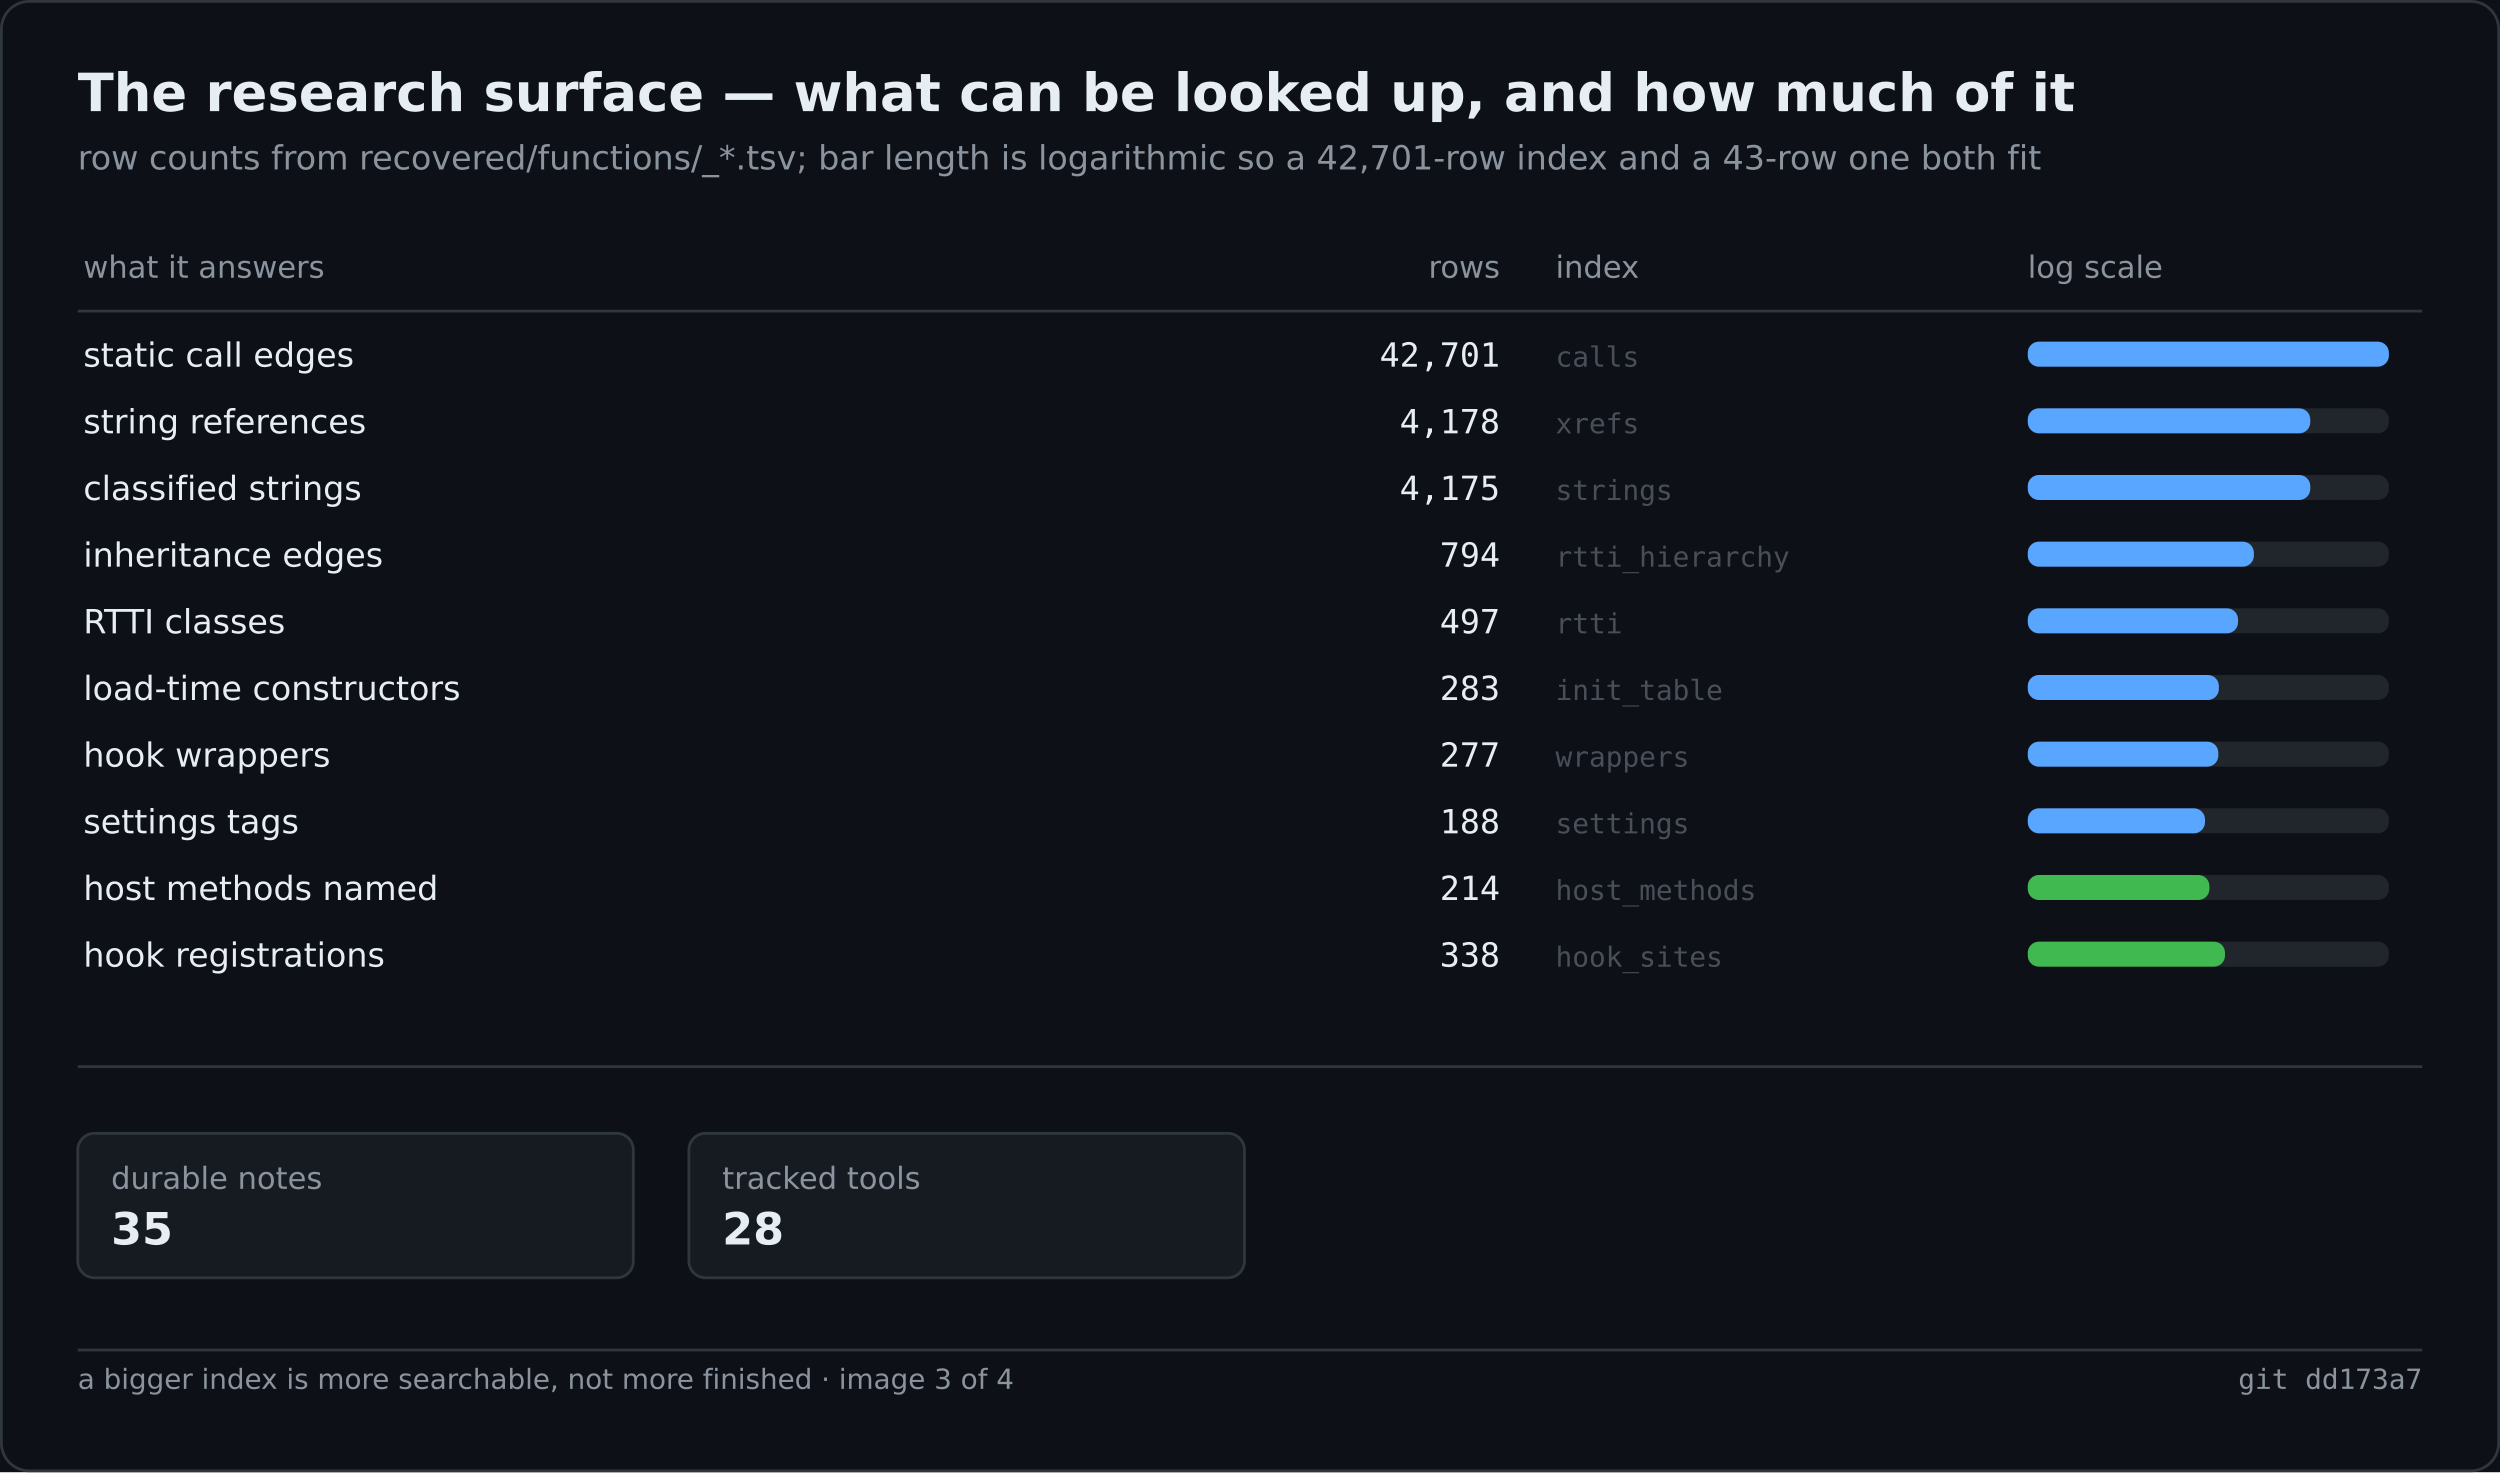
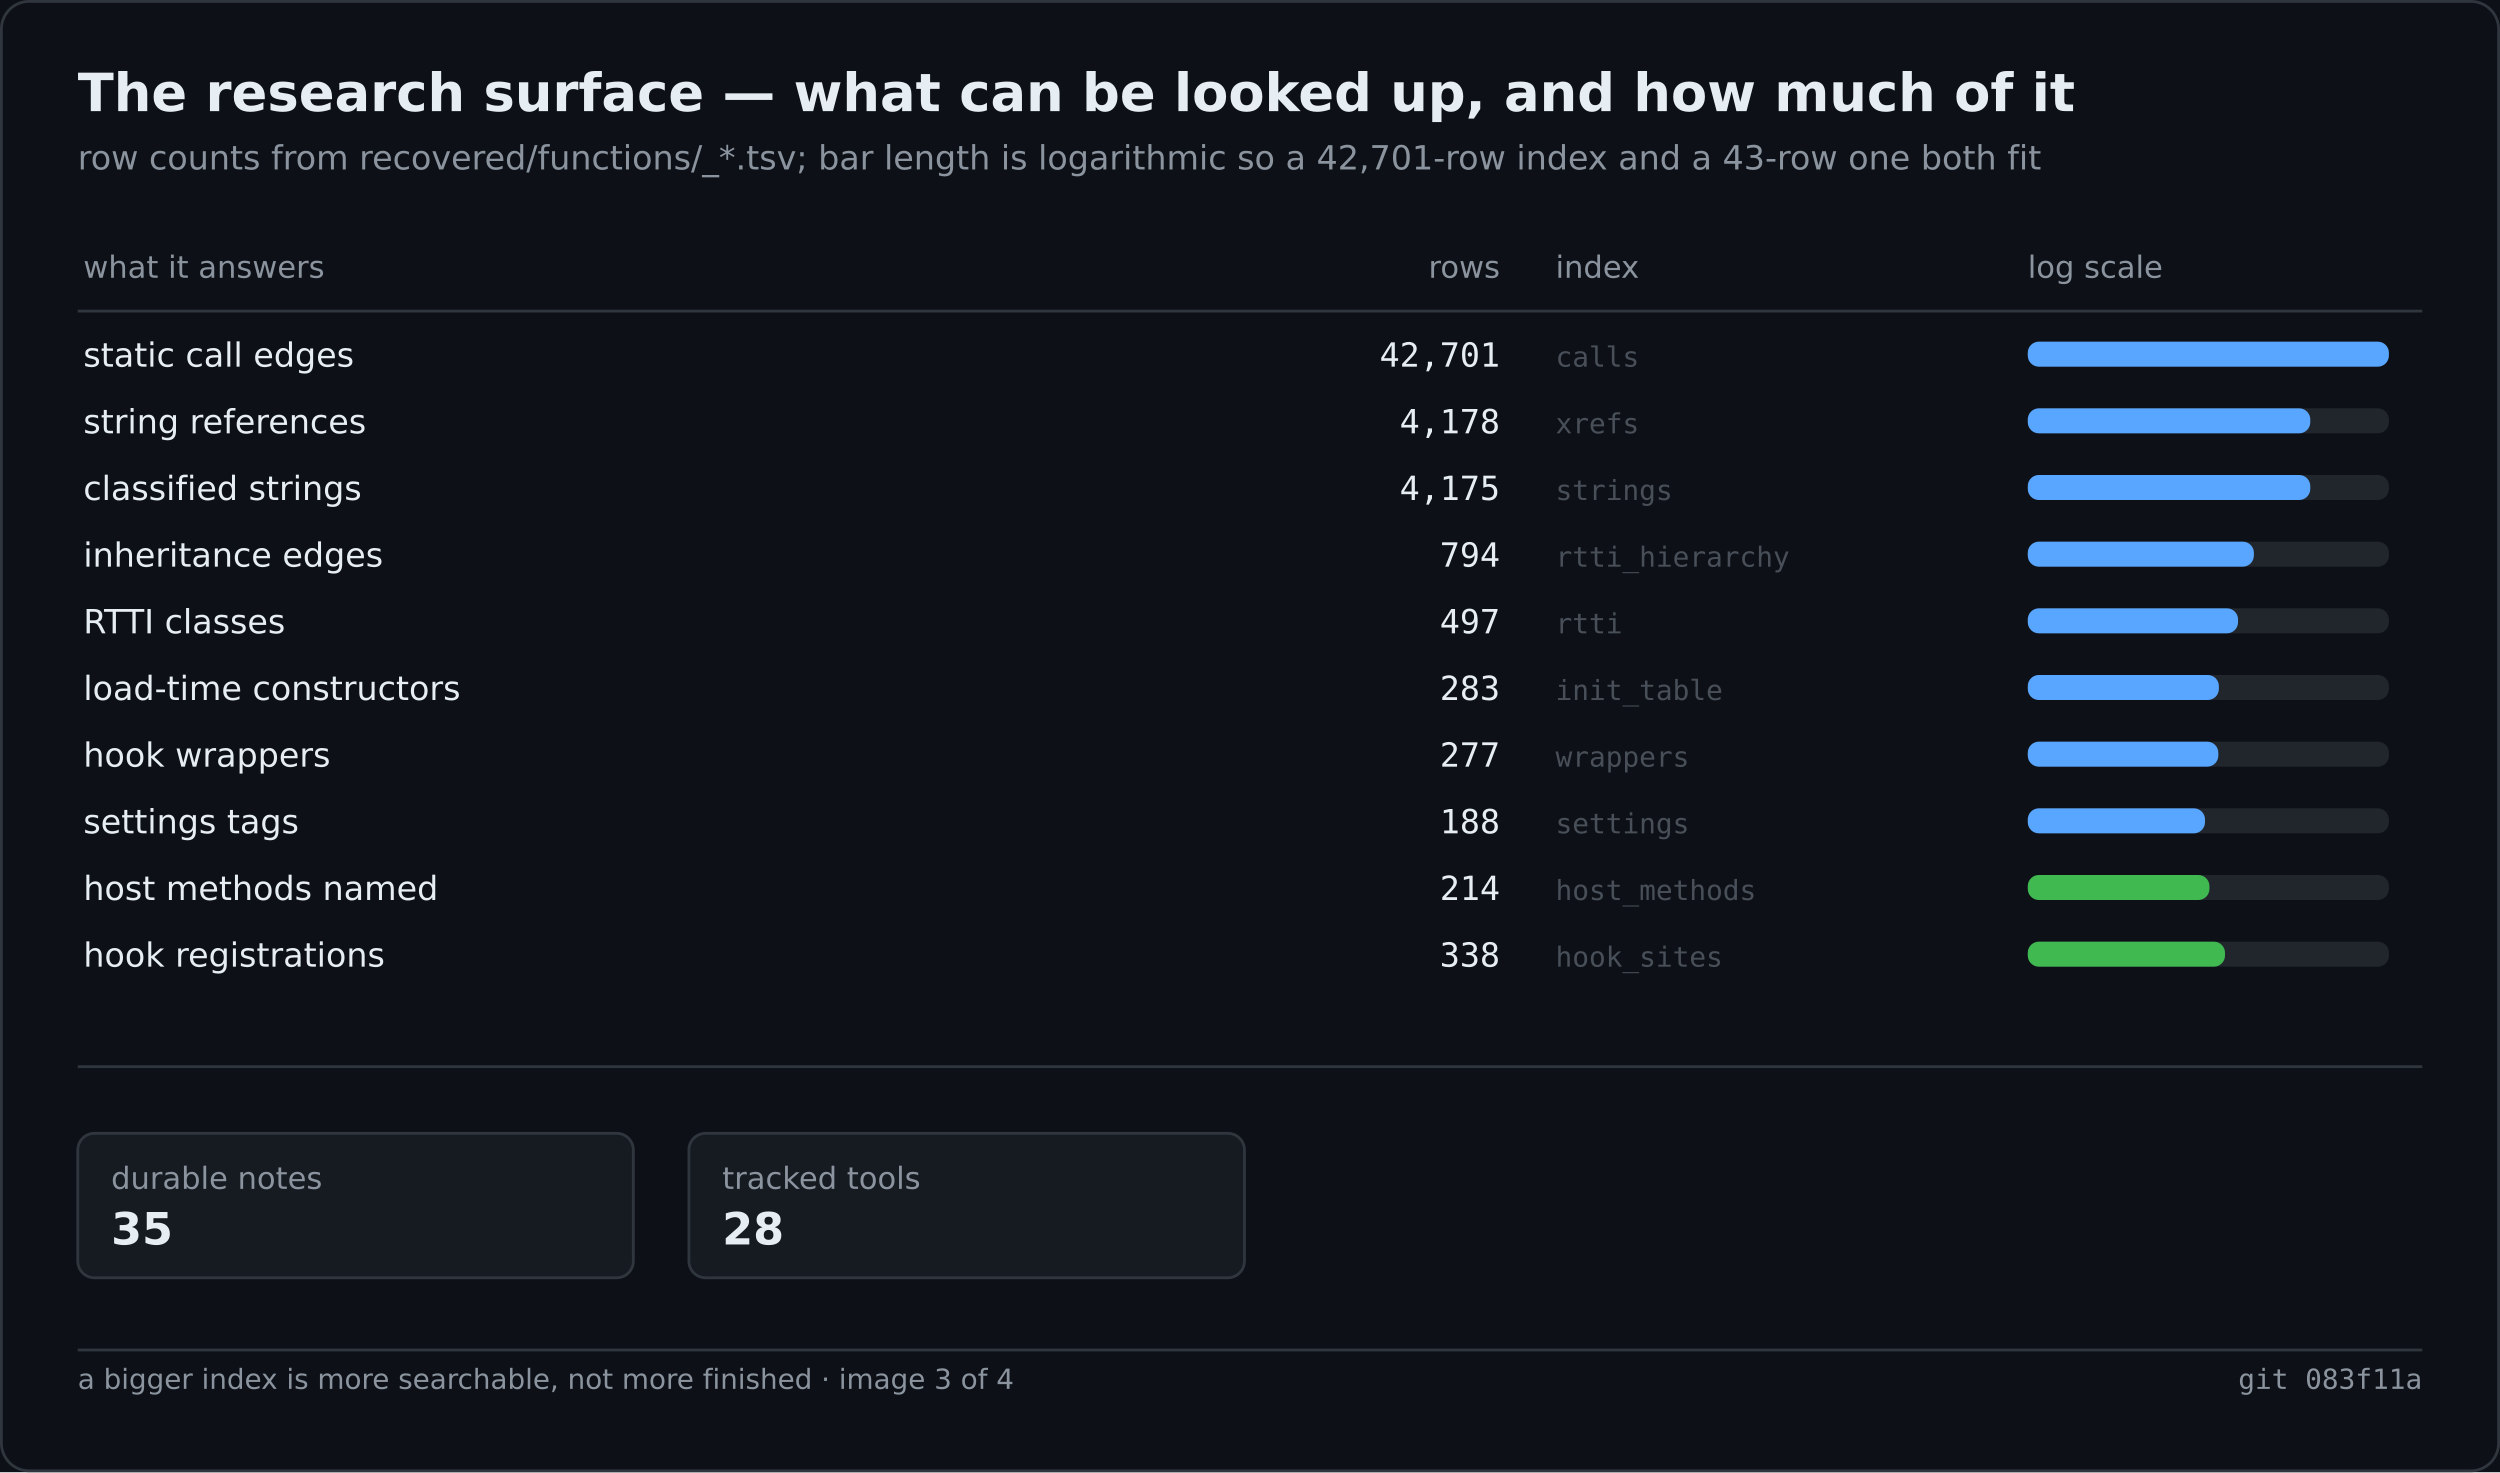
<svg xmlns="http://www.w3.org/2000/svg" width="900" height="530" viewBox="0 0 900 530" role="img" aria-label="The research surface — what can be looked up, and how much of it">
  <rect width="900" height="530" fill="#0d1117" />
  <rect x="0.5" y="0.5" width="899" height="529" fill="none" stroke="#30363d" rx="10" />
  <text x="28" y="40" font-family="Segoe UI,DejaVu Sans,Helvetica,sans-serif" font-size="19" font-weight="600" fill="#e6edf3">The research surface — what can be looked up, and how much of it</text>
  <text x="28" y="61" font-family="Segoe UI,DejaVu Sans,Helvetica,sans-serif" font-size="12" fill="#8b949e">row counts from recovered/functions/_*.tsv; bar length is logarithmic so a 42,701-row index and a 43-row one both fit</text>
  <text x="30.0" y="100.0" font-family="Segoe UI,DejaVu Sans,Helvetica,sans-serif" font-size="11" fill="#8b949e">what it answers</text>
  <text x="540.0" y="100.0" font-family="Segoe UI,DejaVu Sans,Helvetica,sans-serif" font-size="11" fill="#8b949e" text-anchor="end">rows</text>
  <text x="560.0" y="100.0" font-family="Segoe UI,DejaVu Sans,Helvetica,sans-serif" font-size="11" fill="#8b949e">index</text>
  <text x="730.0" y="100.0" font-family="Segoe UI,DejaVu Sans,Helvetica,sans-serif" font-size="11" fill="#8b949e">log scale</text>
  <line x1="28.0" y1="112.0" x2="872.0" y2="112.0" stroke="#30363d" stroke-width="1" />
  <text x="30.0" y="132.0" font-family="Segoe UI,DejaVu Sans,Helvetica,sans-serif" font-size="12" fill="#e6edf3">static call edges</text>
  <text x="540.0" y="132.0" font-family="Cascadia Mono,Consolas,DejaVu Sans Mono,monospace" font-size="12" fill="#e6edf3" text-anchor="end">42,701</text>
  <text x="560.0" y="132.0" font-family="Cascadia Mono,Consolas,DejaVu Sans Mono,monospace" font-size="10" fill="#484f58">calls</text>
  <rect x="730.0" y="123.0" width="130.0" height="9.0" fill="#21262d" rx="4" />
  <rect x="730.0" y="123.0" width="130.0" height="9.0" fill="#58a6ff" rx="4" />
  <text x="30.0" y="156.0" font-family="Segoe UI,DejaVu Sans,Helvetica,sans-serif" font-size="12" fill="#e6edf3">string references</text>
  <text x="540.0" y="156.0" font-family="Cascadia Mono,Consolas,DejaVu Sans Mono,monospace" font-size="12" fill="#e6edf3" text-anchor="end">4,178</text>
  <text x="560.0" y="156.0" font-family="Cascadia Mono,Consolas,DejaVu Sans Mono,monospace" font-size="10" fill="#484f58">xrefs</text>
  <rect x="730.0" y="147.0" width="130.0" height="9.0" fill="#21262d" rx="4" />
  <rect x="730.0" y="147.0" width="101.7" height="9.0" fill="#58a6ff" rx="4" />
  <text x="30.0" y="180.0" font-family="Segoe UI,DejaVu Sans,Helvetica,sans-serif" font-size="12" fill="#e6edf3">classified strings</text>
  <text x="540.0" y="180.0" font-family="Cascadia Mono,Consolas,DejaVu Sans Mono,monospace" font-size="12" fill="#e6edf3" text-anchor="end">4,175</text>
  <text x="560.0" y="180.0" font-family="Cascadia Mono,Consolas,DejaVu Sans Mono,monospace" font-size="10" fill="#484f58">strings</text>
  <rect x="730.0" y="171.0" width="130.0" height="9.0" fill="#21262d" rx="4" />
  <rect x="730.0" y="171.0" width="101.7" height="9.0" fill="#58a6ff" rx="4" />
  <text x="30.0" y="204.0" font-family="Segoe UI,DejaVu Sans,Helvetica,sans-serif" font-size="12" fill="#e6edf3">inheritance edges</text>
  <text x="540.0" y="204.0" font-family="Cascadia Mono,Consolas,DejaVu Sans Mono,monospace" font-size="12" fill="#e6edf3" text-anchor="end">794</text>
  <text x="560.0" y="204.0" font-family="Cascadia Mono,Consolas,DejaVu Sans Mono,monospace" font-size="10" fill="#484f58">rtti_hierarchy</text>
  <rect x="730.0" y="195.0" width="130.0" height="9.0" fill="#21262d" rx="4" />
  <rect x="730.0" y="195.0" width="81.4" height="9.0" fill="#58a6ff" rx="4" />
  <text x="30.0" y="228.0" font-family="Segoe UI,DejaVu Sans,Helvetica,sans-serif" font-size="12" fill="#e6edf3">RTTI classes</text>
  <text x="540.0" y="228.0" font-family="Cascadia Mono,Consolas,DejaVu Sans Mono,monospace" font-size="12" fill="#e6edf3" text-anchor="end">497</text>
  <text x="560.0" y="228.0" font-family="Cascadia Mono,Consolas,DejaVu Sans Mono,monospace" font-size="10" fill="#484f58">rtti</text>
  <rect x="730.0" y="219.0" width="130.0" height="9.0" fill="#21262d" rx="4" />
  <rect x="730.0" y="219.0" width="75.7" height="9.0" fill="#58a6ff" rx="4" />
  <text x="30.0" y="252.0" font-family="Segoe UI,DejaVu Sans,Helvetica,sans-serif" font-size="12" fill="#e6edf3">load-time constructors</text>
  <text x="540.0" y="252.0" font-family="Cascadia Mono,Consolas,DejaVu Sans Mono,monospace" font-size="12" fill="#e6edf3" text-anchor="end">283</text>
  <text x="560.0" y="252.0" font-family="Cascadia Mono,Consolas,DejaVu Sans Mono,monospace" font-size="10" fill="#484f58">init_table</text>
  <rect x="730.0" y="243.0" width="130.0" height="9.0" fill="#21262d" rx="4" />
  <rect x="730.0" y="243.0" width="68.8" height="9.0" fill="#58a6ff" rx="4" />
  <text x="30.0" y="276.0" font-family="Segoe UI,DejaVu Sans,Helvetica,sans-serif" font-size="12" fill="#e6edf3">hook wrappers</text>
  <text x="540.0" y="276.0" font-family="Cascadia Mono,Consolas,DejaVu Sans Mono,monospace" font-size="12" fill="#e6edf3" text-anchor="end">277</text>
  <text x="560.0" y="276.0" font-family="Cascadia Mono,Consolas,DejaVu Sans Mono,monospace" font-size="10" fill="#484f58">wrappers</text>
  <rect x="730.0" y="267.0" width="130.0" height="9.0" fill="#21262d" rx="4" />
  <rect x="730.0" y="267.0" width="68.6" height="9.0" fill="#58a6ff" rx="4" />
  <text x="30.0" y="300.0" font-family="Segoe UI,DejaVu Sans,Helvetica,sans-serif" font-size="12" fill="#e6edf3">settings tags</text>
  <text x="540.0" y="300.0" font-family="Cascadia Mono,Consolas,DejaVu Sans Mono,monospace" font-size="12" fill="#e6edf3" text-anchor="end">188</text>
  <text x="560.0" y="300.0" font-family="Cascadia Mono,Consolas,DejaVu Sans Mono,monospace" font-size="10" fill="#484f58">settings</text>
  <rect x="730.0" y="291.0" width="130.0" height="9.0" fill="#21262d" rx="4" />
  <rect x="730.0" y="291.0" width="63.8" height="9.0" fill="#58a6ff" rx="4" />
  <text x="30.0" y="324.0" font-family="Segoe UI,DejaVu Sans,Helvetica,sans-serif" font-size="12" fill="#e6edf3">host methods named</text>
  <text x="540.0" y="324.0" font-family="Cascadia Mono,Consolas,DejaVu Sans Mono,monospace" font-size="12" fill="#e6edf3" text-anchor="end">214</text>
  <text x="560.0" y="324.0" font-family="Cascadia Mono,Consolas,DejaVu Sans Mono,monospace" font-size="10" fill="#484f58">host_methods</text>
  <rect x="730.0" y="315.0" width="130.0" height="9.0" fill="#21262d" rx="4" />
  <rect x="730.0" y="315.0" width="65.4" height="9.0" fill="#3fb950" rx="4" />
  <text x="30.0" y="348.0" font-family="Segoe UI,DejaVu Sans,Helvetica,sans-serif" font-size="12" fill="#e6edf3">hook registrations</text>
  <text x="540.0" y="348.0" font-family="Cascadia Mono,Consolas,DejaVu Sans Mono,monospace" font-size="12" fill="#e6edf3" text-anchor="end">338</text>
  <text x="560.0" y="348.0" font-family="Cascadia Mono,Consolas,DejaVu Sans Mono,monospace" font-size="10" fill="#484f58">hook_sites</text>
  <rect x="730.0" y="339.0" width="130.0" height="9.0" fill="#21262d" rx="4" />
  <rect x="730.0" y="339.0" width="71.0" height="9.0" fill="#3fb950" rx="4" />
  <line x1="28.0" y1="384.0" x2="872.0" y2="384.0" stroke="#30363d" stroke-width="1" />
  <rect x="28.0" y="408.0" width="200.0" height="52.0" fill="#161b22" rx="6" stroke="#30363d" stroke-width="1" />
  <text x="40.0" y="428.0" font-family="Segoe UI,DejaVu Sans,Helvetica,sans-serif" font-size="11" fill="#8b949e">durable notes</text>
  <text x="40.0" y="448.0" font-family="Segoe UI,DejaVu Sans,Helvetica,sans-serif" font-size="16" fill="#e6edf3" font-weight="600">35</text>
  <rect x="248.0" y="408.0" width="200.0" height="52.0" fill="#161b22" rx="6" stroke="#30363d" stroke-width="1" />
  <text x="260.0" y="428.0" font-family="Segoe UI,DejaVu Sans,Helvetica,sans-serif" font-size="11" fill="#8b949e">tracked tools</text>
  <text x="260.0" y="448.0" font-family="Segoe UI,DejaVu Sans,Helvetica,sans-serif" font-size="16" fill="#e6edf3" font-weight="600">28</text>
  <line x1="28.0" y1="486.0" x2="872.0" y2="486.0" stroke="#30363d" stroke-width="1" />
  <text x="28.0" y="500.0" font-family="Segoe UI,DejaVu Sans,Helvetica,sans-serif" font-size="10" fill="#8b949e">a bigger index is more searchable, not more finished · image 3 of 4</text>
-   <text x="872.0" y="500.0" font-family="Cascadia Mono,Consolas,DejaVu Sans Mono,monospace" font-size="10" fill="#8b949e" text-anchor="end">git dd173a7</text>
+   <text x="872.0" y="500.0" font-family="Cascadia Mono,Consolas,DejaVu Sans Mono,monospace" font-size="10" fill="#8b949e" text-anchor="end">git 083f11a</text>
</svg>
